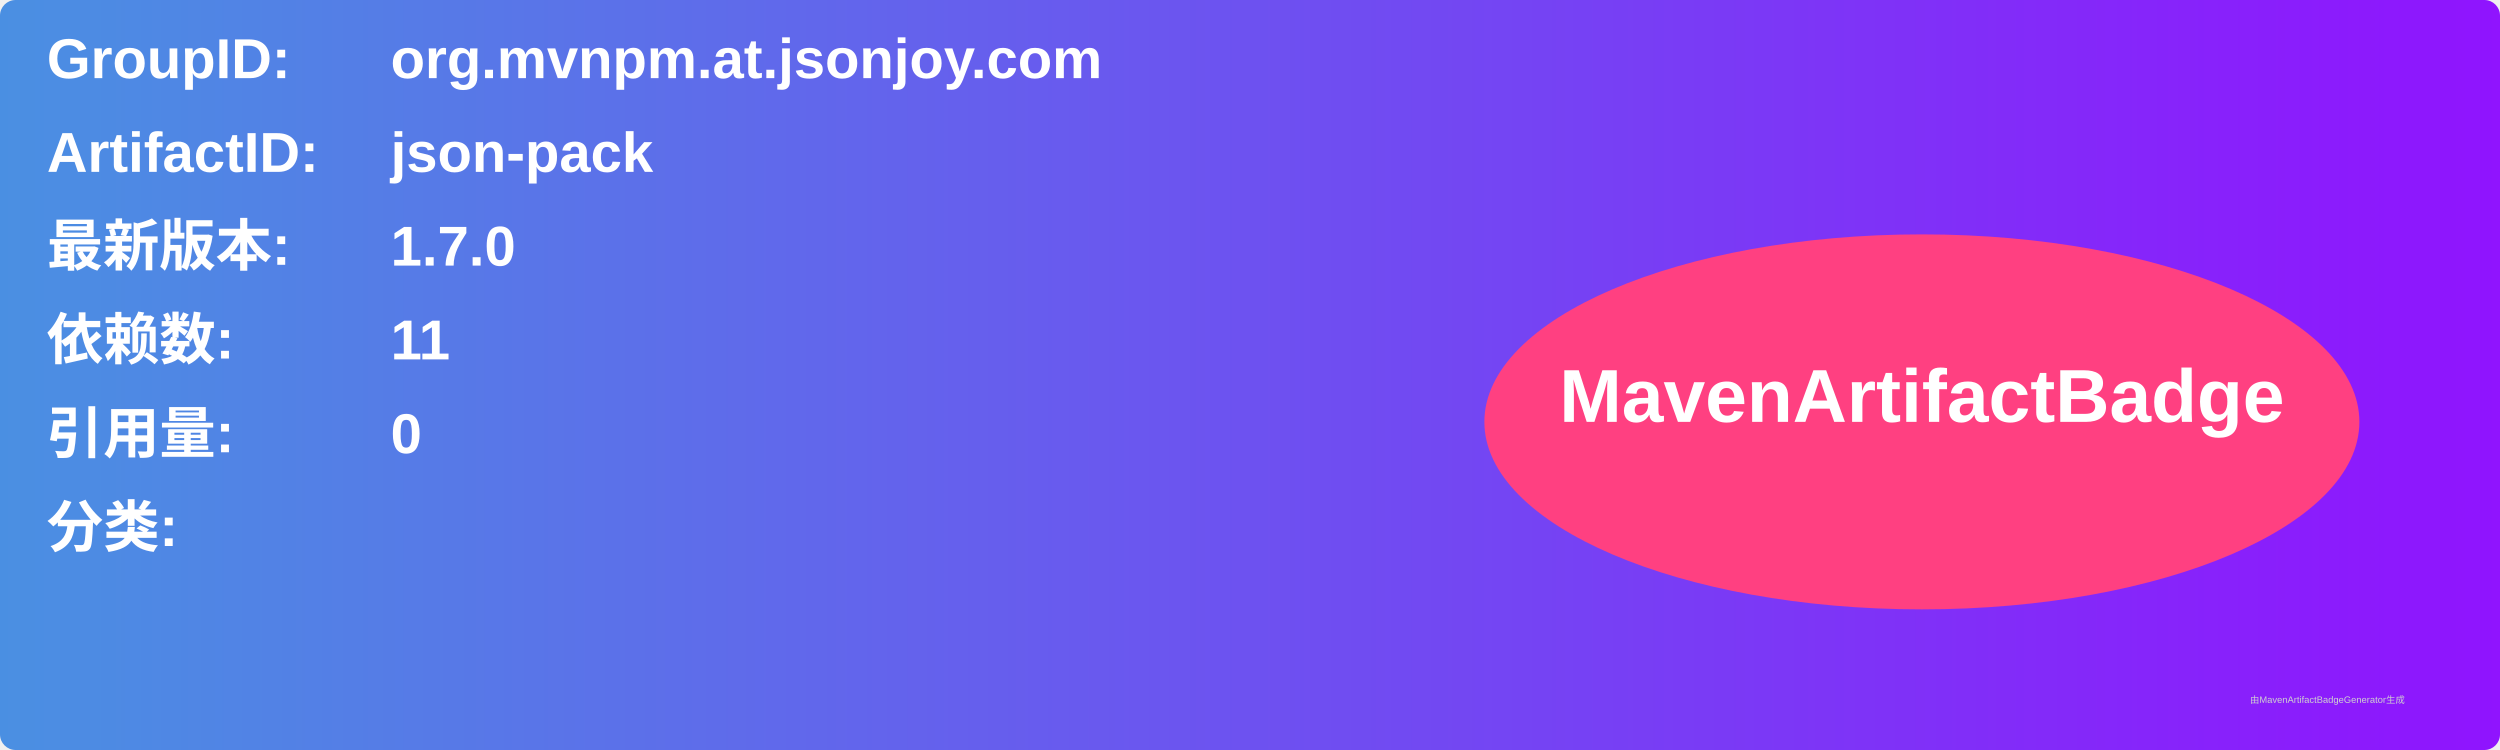
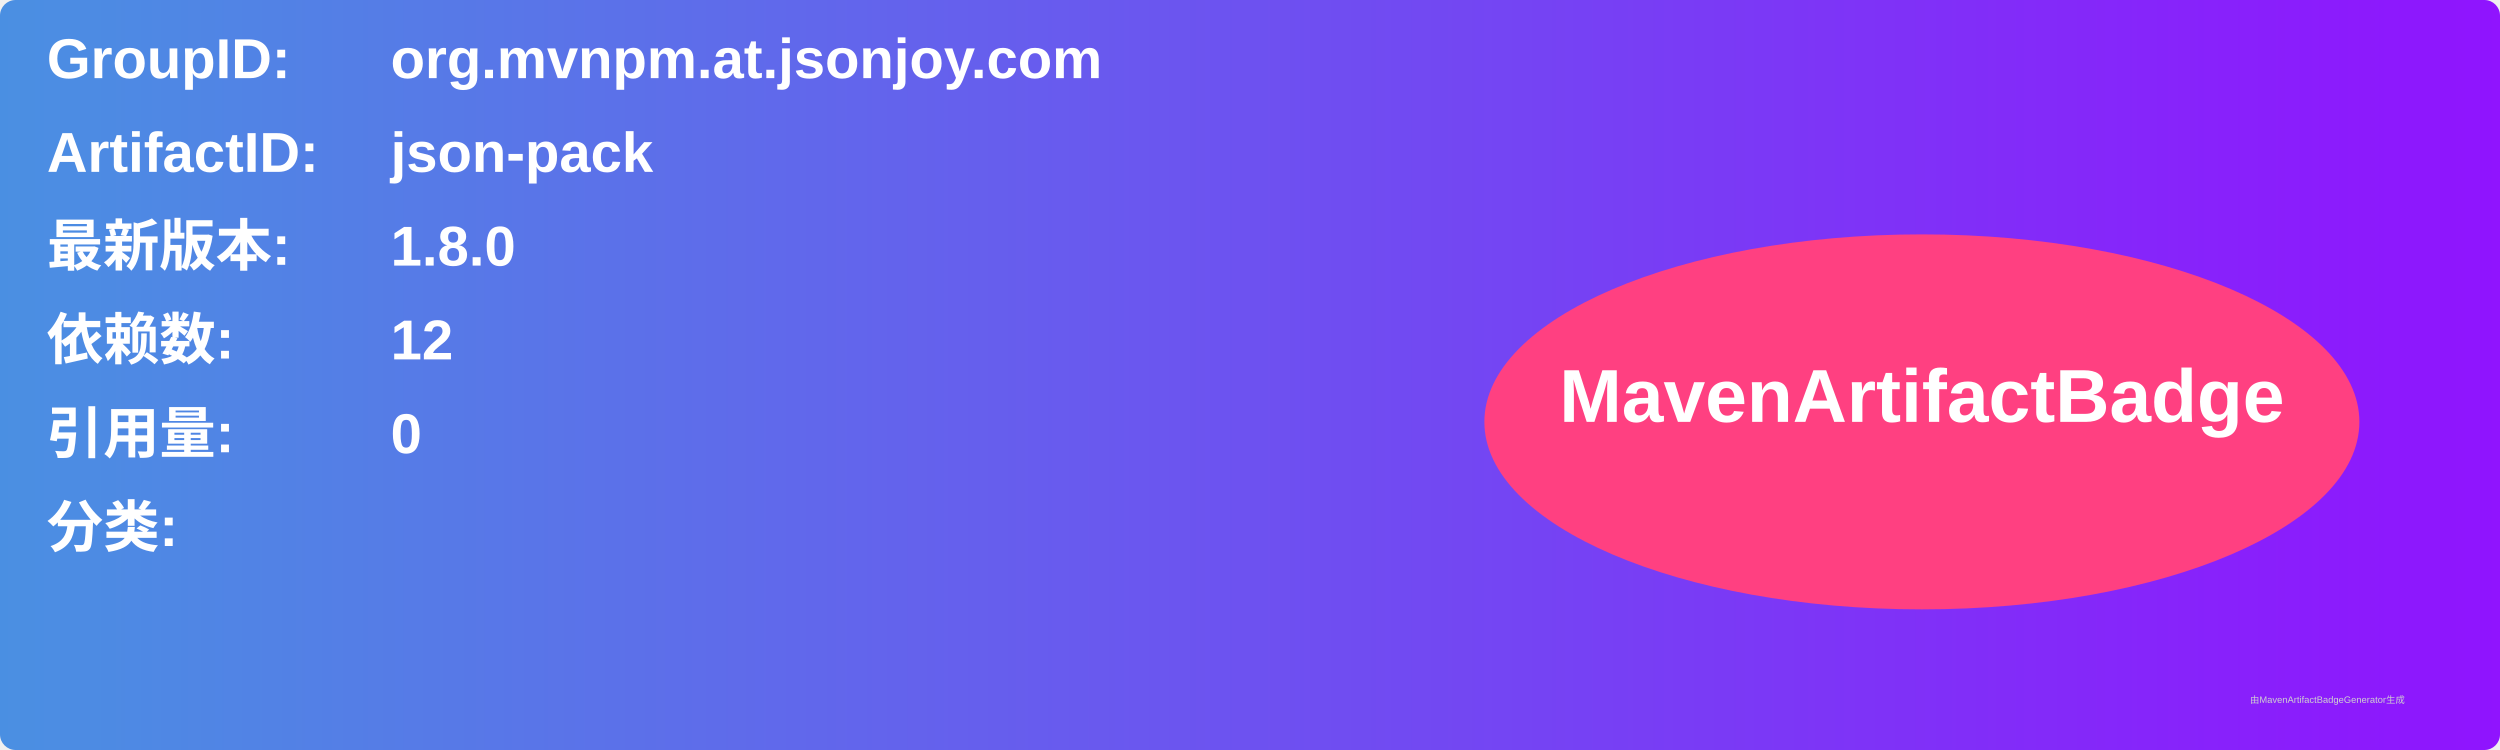
<svg xmlns="http://www.w3.org/2000/svg" width="800" height="240" viewBox="0 0 800 240">
  <linearGradient id="grad" x1="0%" y1="0%" x2="100%" y2="0%">
    <stop offset="0%" stop-color="#4a90e2" />
    <stop offset="100%" stop-color="#9013fe" />
  </linearGradient>
  <rect width="100%" height="100%" rx="5" ry="5" fill="url(#grad)" />
  <g transform="translate(15, 15)">
    <text x="0" y="10" font-family="Arial" font-size="18" fill="white" font-weight="bold" width="260">GroupID:</text>
    <text x="110" y="10" font-family="Arial" font-size="18" fill="white" font-weight="bold" width="460">org.mvnpm.at.jsonjoy.com</text>
    <text x="0" y="40" font-family="Arial" font-size="18" fill="white" font-weight="bold" width="260">ArtifactID:</text>
    <text x="110" y="40" font-family="Arial" font-size="18" fill="white" font-weight="bold" width="460">json-pack</text>
    <text x="0" y="70" font-family="Arial" font-size="18" fill="white" font-weight="bold">最新版本:</text>
    <text x="110" y="70" font-family="Arial" font-size="18" fill="white" font-weight="bold">
-       <tspan font-weight="bold">1.7.0</tspan>
+       <tspan font-weight="bold">1.8.0</tspan>
    </text>
    <text x="0" y="100" font-family="Arial" font-size="18" fill="white" font-weight="bold">依赖数: </text>
    <text x="110" y="100" font-family="Arial" font-size="18" fill="white">
-       <tspan font-weight="bold">11</tspan>
+       <tspan font-weight="bold">12</tspan>
    </text>
    <text x="0" y="130" font-family="Arial" font-size="18" fill="white" font-weight="bold">引用量: </text>
    <text x="110" y="130" font-family="Arial" font-size="18" fill="white">
      <tspan font-weight="bold">0</tspan>
    </text>
    <text x="0" y="160" font-family="Arial" font-size="18" fill="white" font-weight="bold">分类:</text>
    <text x="10" y="190" font-family="Arial" font-size="10" fill="white">
      <tspan font-weight="bold" />
    </text>
    <ellipse cx="600" cy="120" rx="140" ry="60" fill="#ff4081" />
    <text x="600" y="120" text-anchor="middle" font-family="Arial" font-size="24" fill="white" font-weight="bold">MavenArtifactBadge</text>
  </g>
  <text x="720" y="225" font-family="Arial" font-size="3" fill="#d0d0d0">由MavenArtifactBadgeGenerator生成</text>
</svg>
